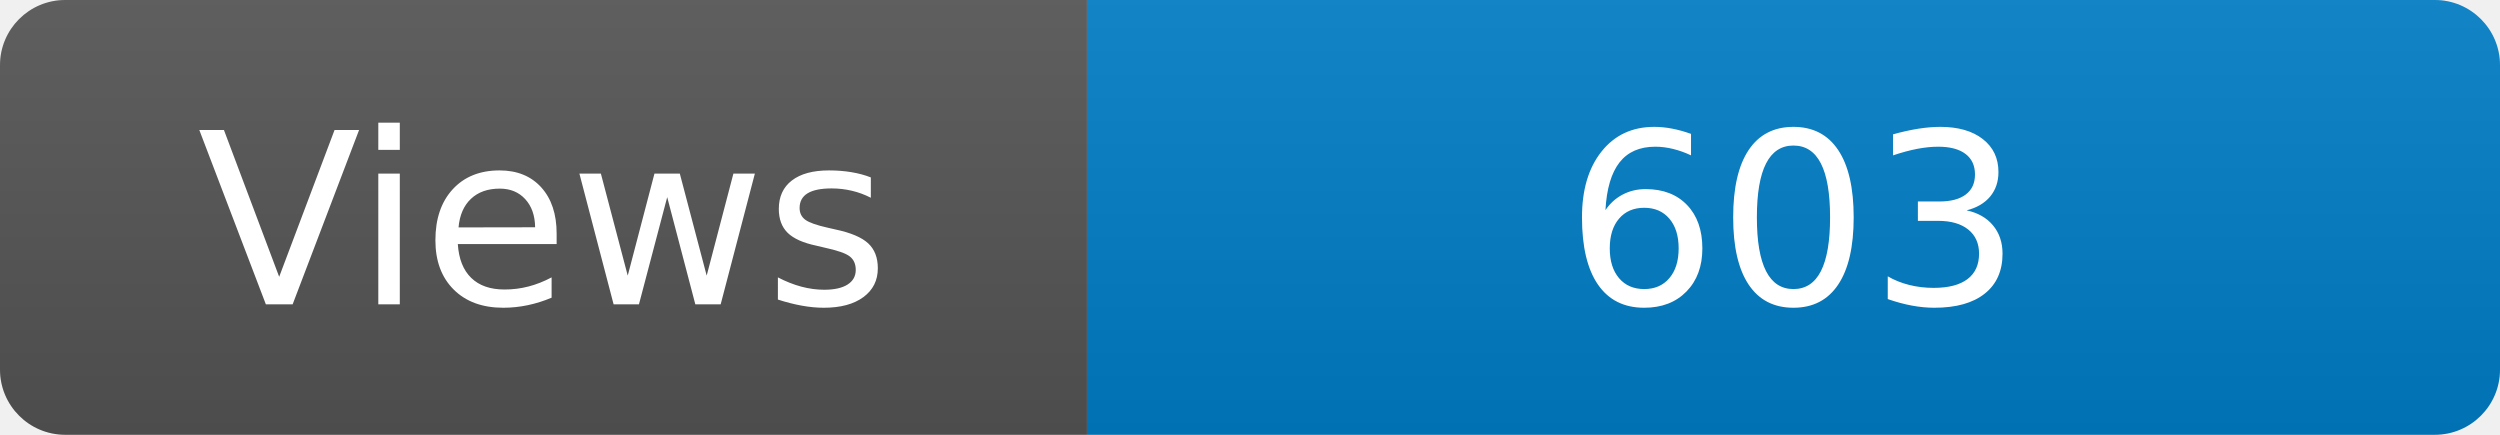
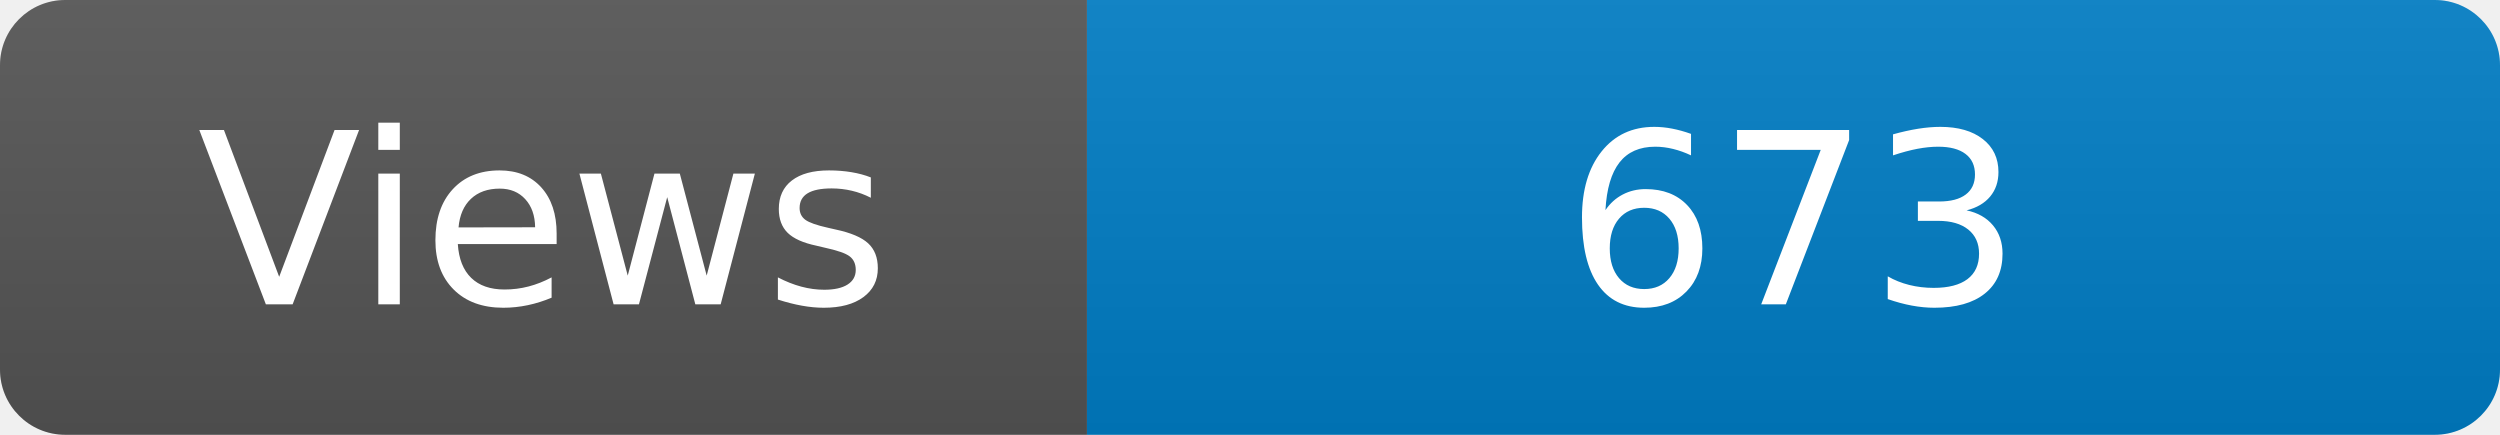
<svg xmlns="http://www.w3.org/2000/svg" width="115" height="20" role="img" aria-label="Maintained?: yes">
  <linearGradient id="s" x2="0" y2="100%">
    <stop offset="0" stop-color="#bbb" stop-opacity=".1" />
    <stop offset="1" stop-opacity=".1" />
  </linearGradient>
  <clipPath id="r">
    <rect width="115" height="20" rx="3" fill="#fff" />
  </clipPath>
  <g clip-path="url(#r)">
    <rect width="50" height="20" fill="#555" />
    <rect x="50" width="160" height="20" fill="#007ec6" />
    <rect width="115" height="20" fill="url(#s)" />
  </g>
  <g fill="#fff" text-anchor="middle" font-family="Verdana,Geneva,DejaVu Sans,sans-serif" font-size="110">
    <text x="250" y="140" transform="scale(.1)" fill="#fff">Views</text>
-     <text x="825" y="140" transform="scale(.1)" fill="#fff">603</text>
+     <text x="825" y="140" transform="scale(.1)" fill="#fff">673</text>
  </g>
</svg>
